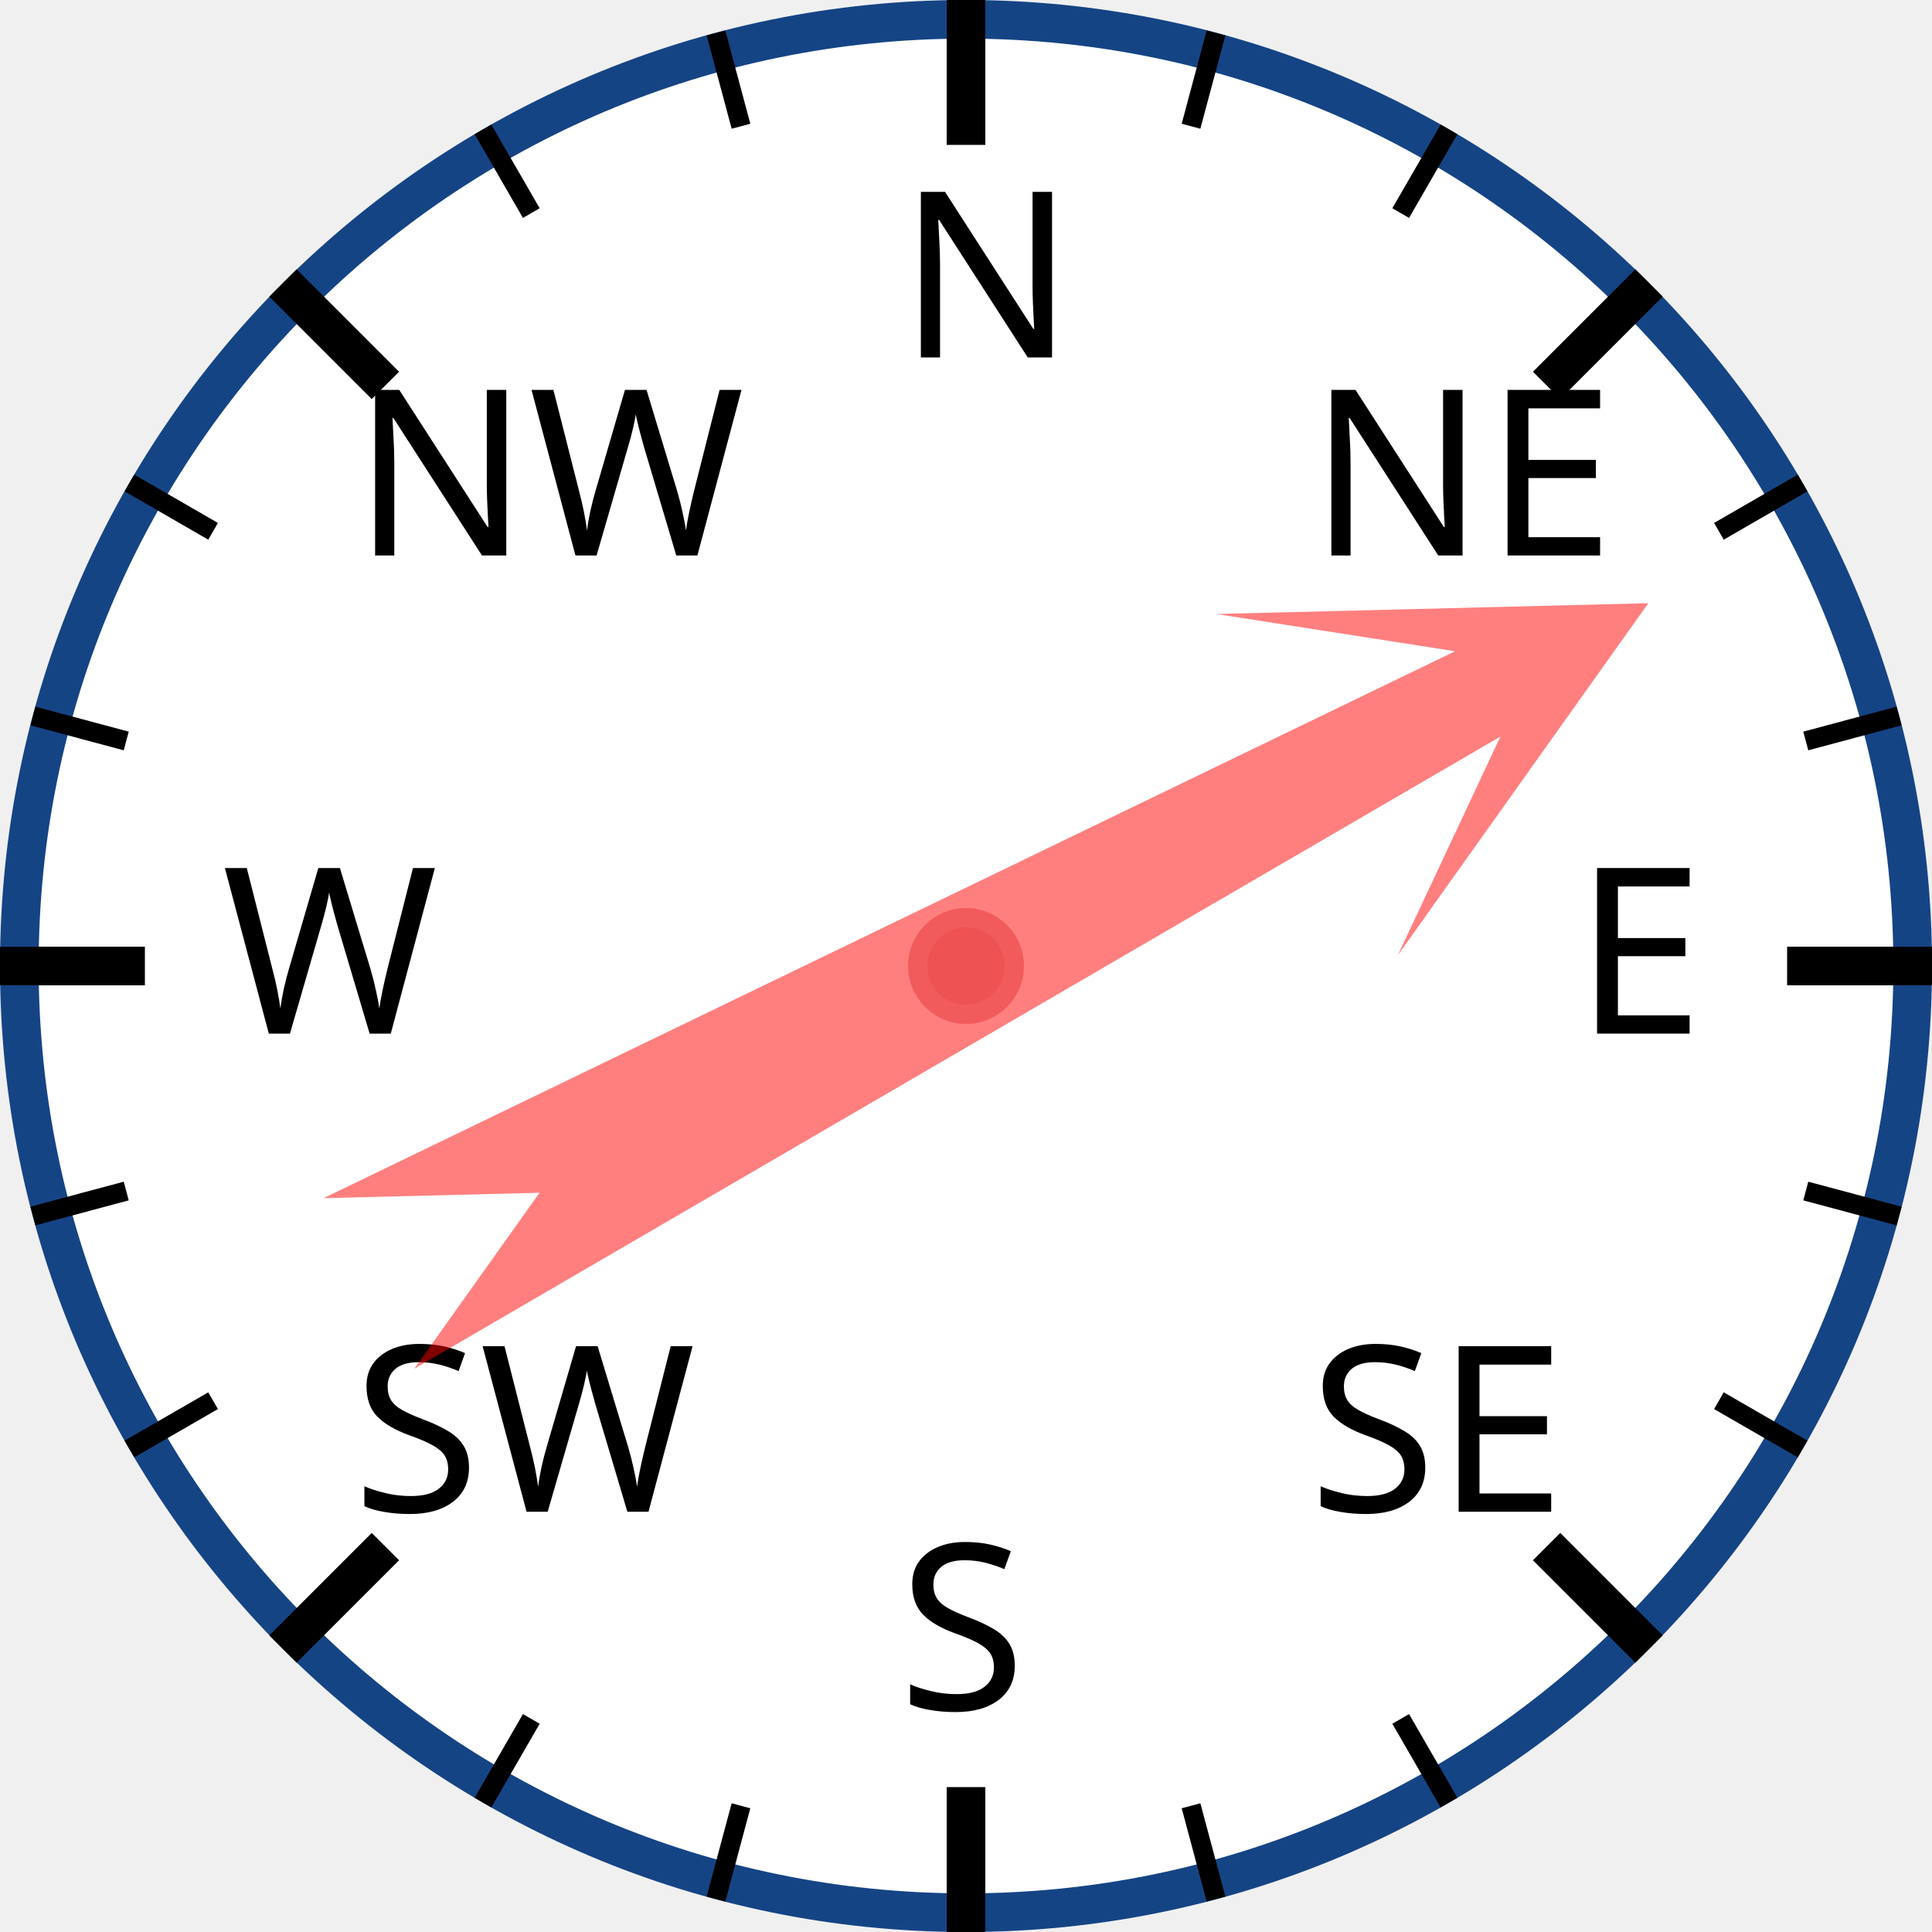
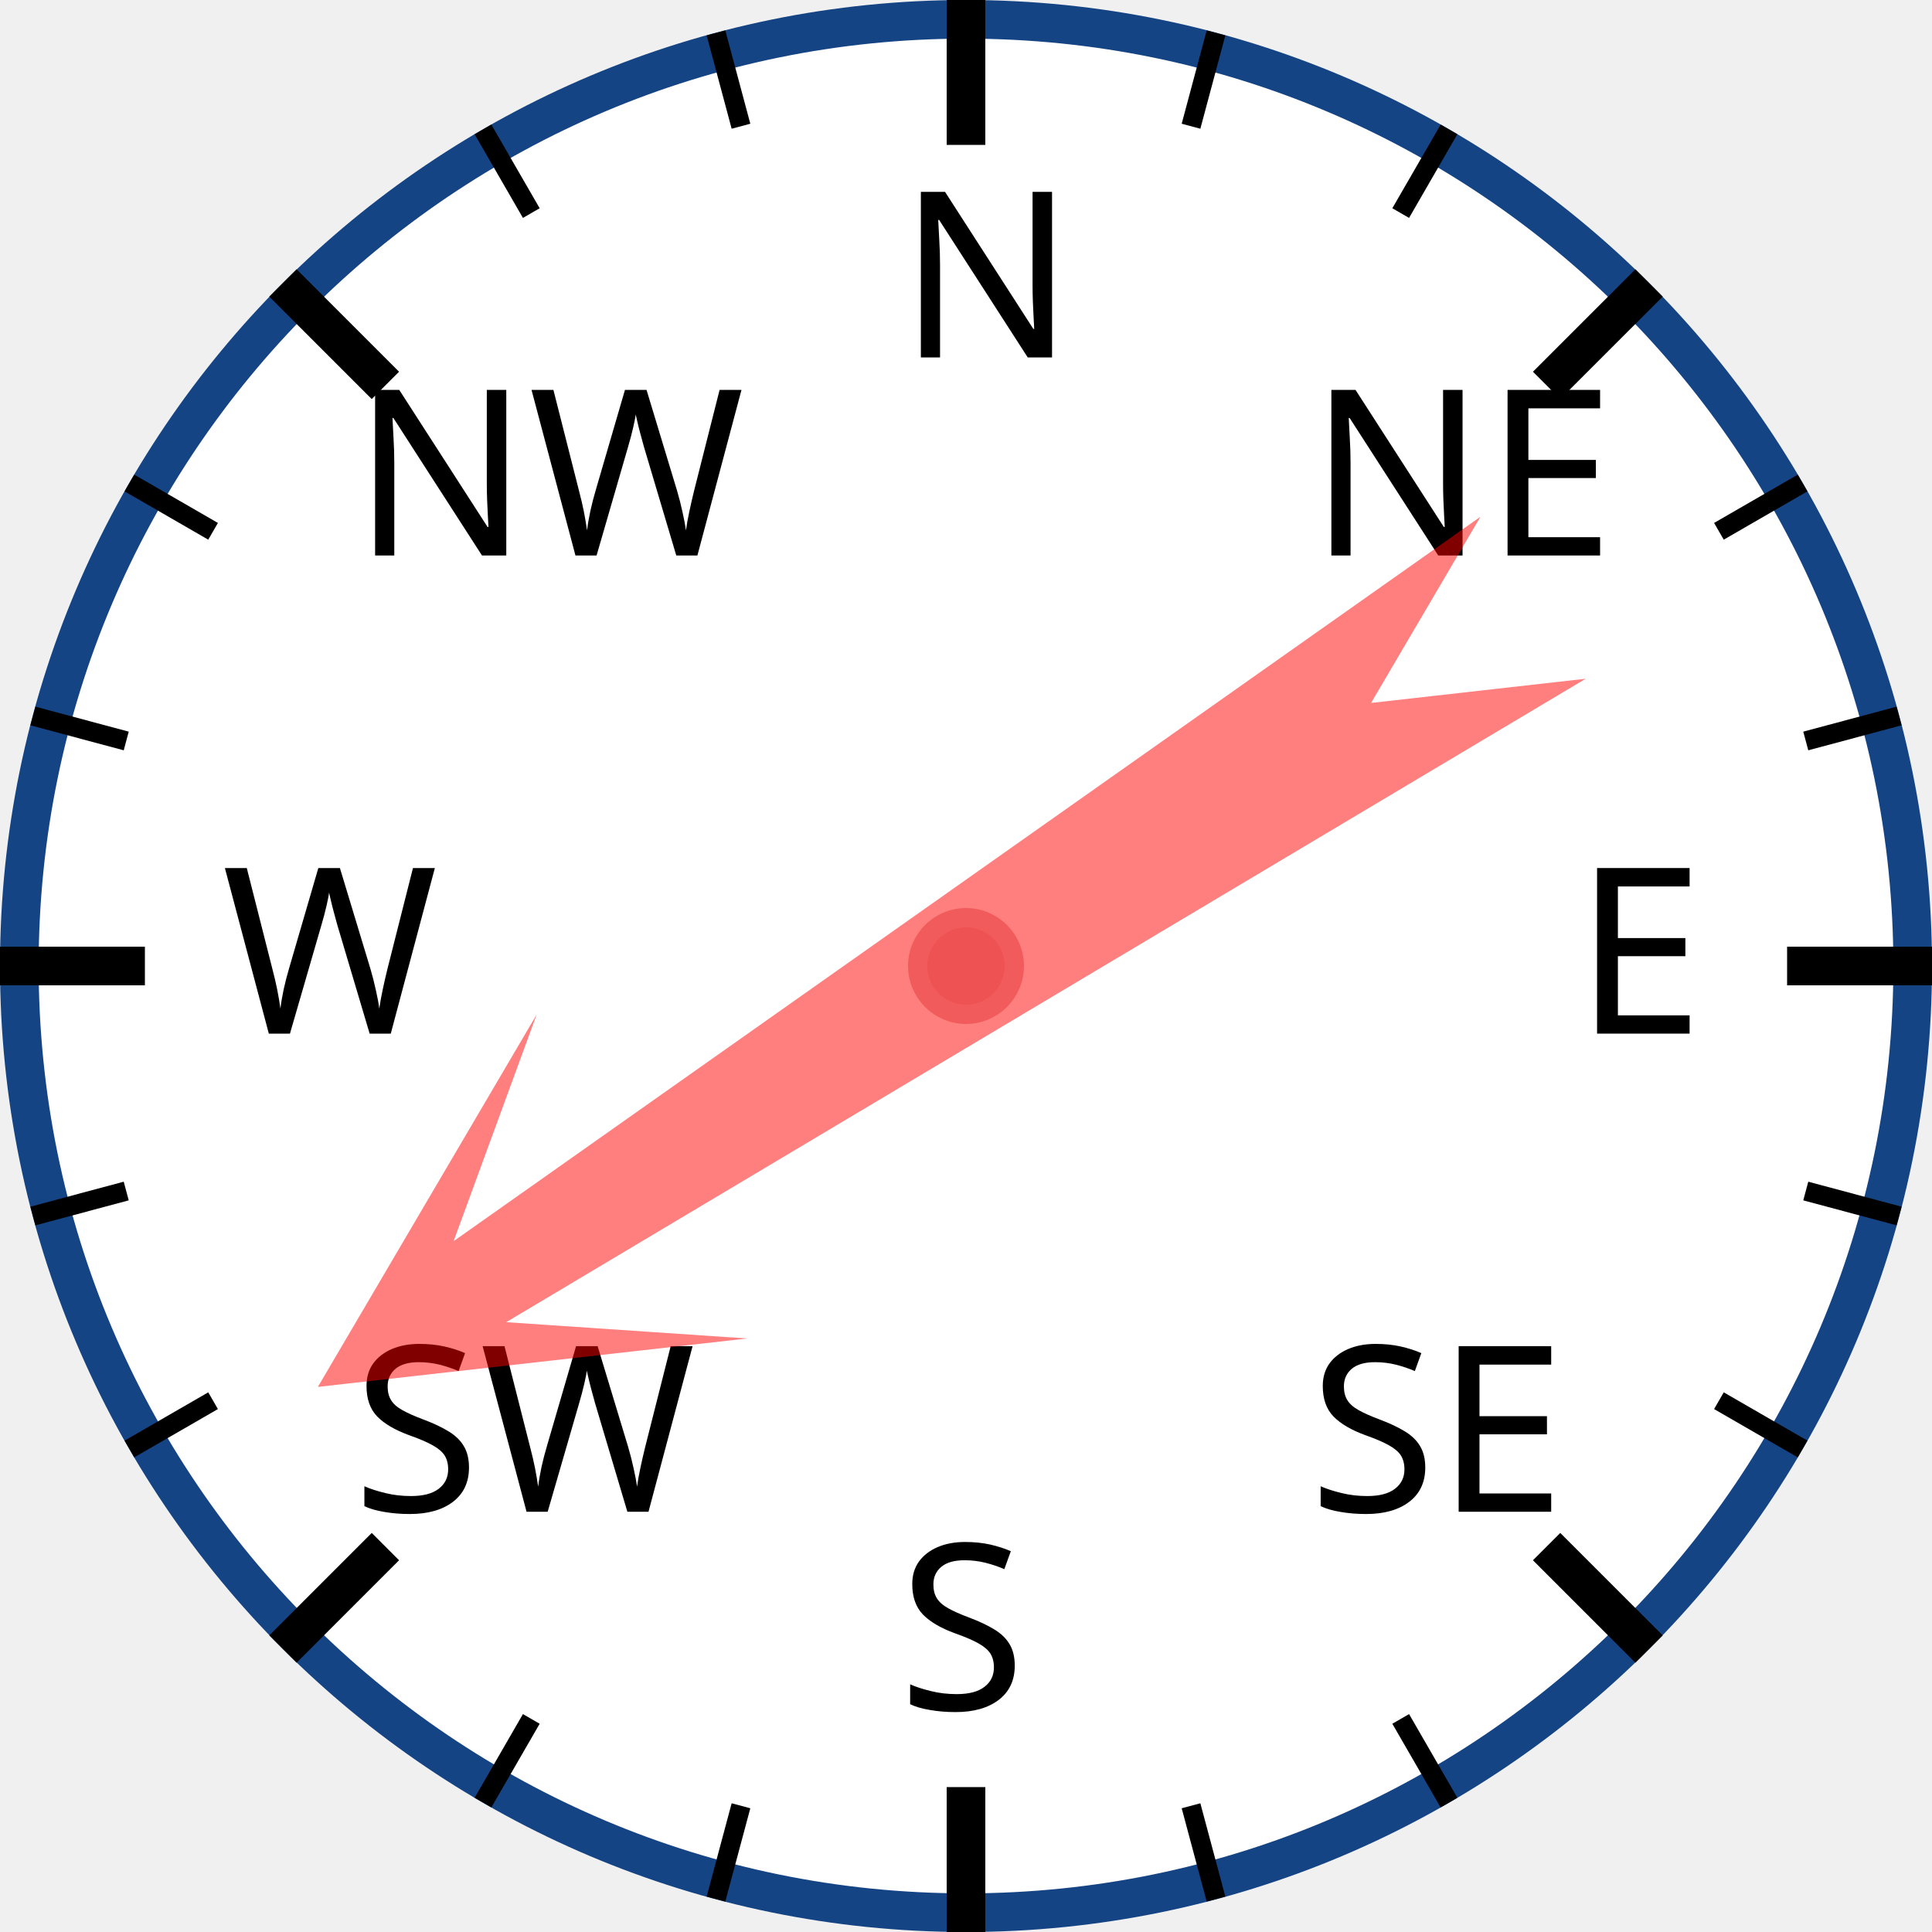
<svg xmlns="http://www.w3.org/2000/svg" width="120px" height="120px" viewBox="0 0 200 200">
  <circle cx="100" cy="100" r="98" style="fill: white; stroke: #154485; stroke-width: 4;" />
  <text x="93.0" y="37.0" style="font-family: sans-serif; font-size: 18pt;">N</text>
  <line x1="100.0" y1="0.0" x2="100.0" y2="15.0" style="stroke: black; stroke-width: 4;" />
  <line x1="74.118" y1="3.407" x2="76.706" y2="13.067" style="stroke: black; stroke-width: 2;" />
  <line x1="50" y1="13.397" x2="55" y2="22.058" style="stroke: black; stroke-width: 2;" />
  <text x="36.503" y="57.503" style="font-family: sans-serif; font-size: 18pt;">NW</text>
  <line x1="29.289" y1="29.289" x2="39.896" y2="39.896" style="stroke: black; stroke-width: 4;" />
  <line x1="13.397" y1="50" x2="22.058" y2="55" style="stroke: black; stroke-width: 2;" />
  <line x1="3.407" y1="74.118" x2="13.067" y2="76.706" style="stroke: black; stroke-width: 2;" />
  <text x="23.0" y="107.0" style="font-family: sans-serif; font-size: 18pt;">W</text>
  <line x1="0.0" y1="100.0" x2="15.0" y2="100.0" style="stroke: black; stroke-width: 4;" />
  <line x1="3.407" y1="125.882" x2="13.067" y2="123.294" style="stroke: black; stroke-width: 2;" />
  <line x1="13.397" y1="150" x2="22.058" y2="145" style="stroke: black; stroke-width: 2;" />
  <text x="36.503" y="156.497" style="font-family: sans-serif; font-size: 18pt;">SW</text>
  <line x1="29.289" y1="170.711" x2="39.896" y2="160.104" style="stroke: black; stroke-width: 4;" />
  <line x1="50" y1="186.603" x2="55" y2="177.942" style="stroke: black; stroke-width: 2;" />
  <line x1="74.118" y1="196.593" x2="76.706" y2="186.933" style="stroke: black; stroke-width: 2;" />
  <text x="93" y="177.0" style="font-family: sans-serif; font-size: 18pt;">S</text>
  <line x1="100" y1="200.0" x2="100" y2="185.0" style="stroke: black; stroke-width: 4;" />
  <line x1="125.882" y1="196.593" x2="123.294" y2="186.933" style="stroke: black; stroke-width: 2;" />
  <line x1="150.0" y1="186.603" x2="145.0" y2="177.942" style="stroke: black; stroke-width: 2;" />
  <text x="135.497" y="156.497" style="font-family: sans-serif; font-size: 18pt;">SE</text>
  <line x1="170.711" y1="170.711" x2="160.104" y2="160.104" style="stroke: black; stroke-width: 4;" />
  <line x1="186.603" y1="150" x2="177.942" y2="145" style="stroke: black; stroke-width: 2;" />
  <line x1="196.593" y1="125.882" x2="186.933" y2="123.294" style="stroke: black; stroke-width: 2;" />
  <text x="163.0" y="107" style="font-family: sans-serif; font-size: 18pt;">E</text>
  <line x1="200.0" y1="100" x2="185.0" y2="100" style="stroke: black; stroke-width: 4;" />
  <line x1="196.593" y1="74.118" x2="186.933" y2="76.706" style="stroke: black; stroke-width: 2;" />
  <line x1="186.603" y1="50" x2="177.942" y2="55" style="stroke: black; stroke-width: 2;" />
  <text x="135.497" y="57.503" style="font-family: sans-serif; font-size: 18pt;">NE</text>
  <line x1="170.711" y1="29.289" x2="160.104" y2="39.896" style="stroke: black; stroke-width: 4;" />
  <line x1="150" y1="13.397" x2="145" y2="22.058" style="stroke: black; stroke-width: 2;" />
  <line x1="125.882" y1="3.407" x2="123.294" y2="13.067" style="stroke: black; stroke-width: 2;" />
-   <polygon points="100 20 120 60 105 40 110 170 100 150 90 170 95 40 80 60" style="fill: red; fill-opacity: 0.5;" transform="rotate(62,100,100)" />
+   <polygon points="100 20 120 60 105 40 110 170 100 150 90 170 95 40 80 60" style="fill: red; fill-opacity: 0.5;" transform="rotate(237,100,100)" />
  <circle cx="100" cy="100" r="5" style="fill: #EE5252; stroke: #F25B5B; stroke-width: 2;" />
</svg>
